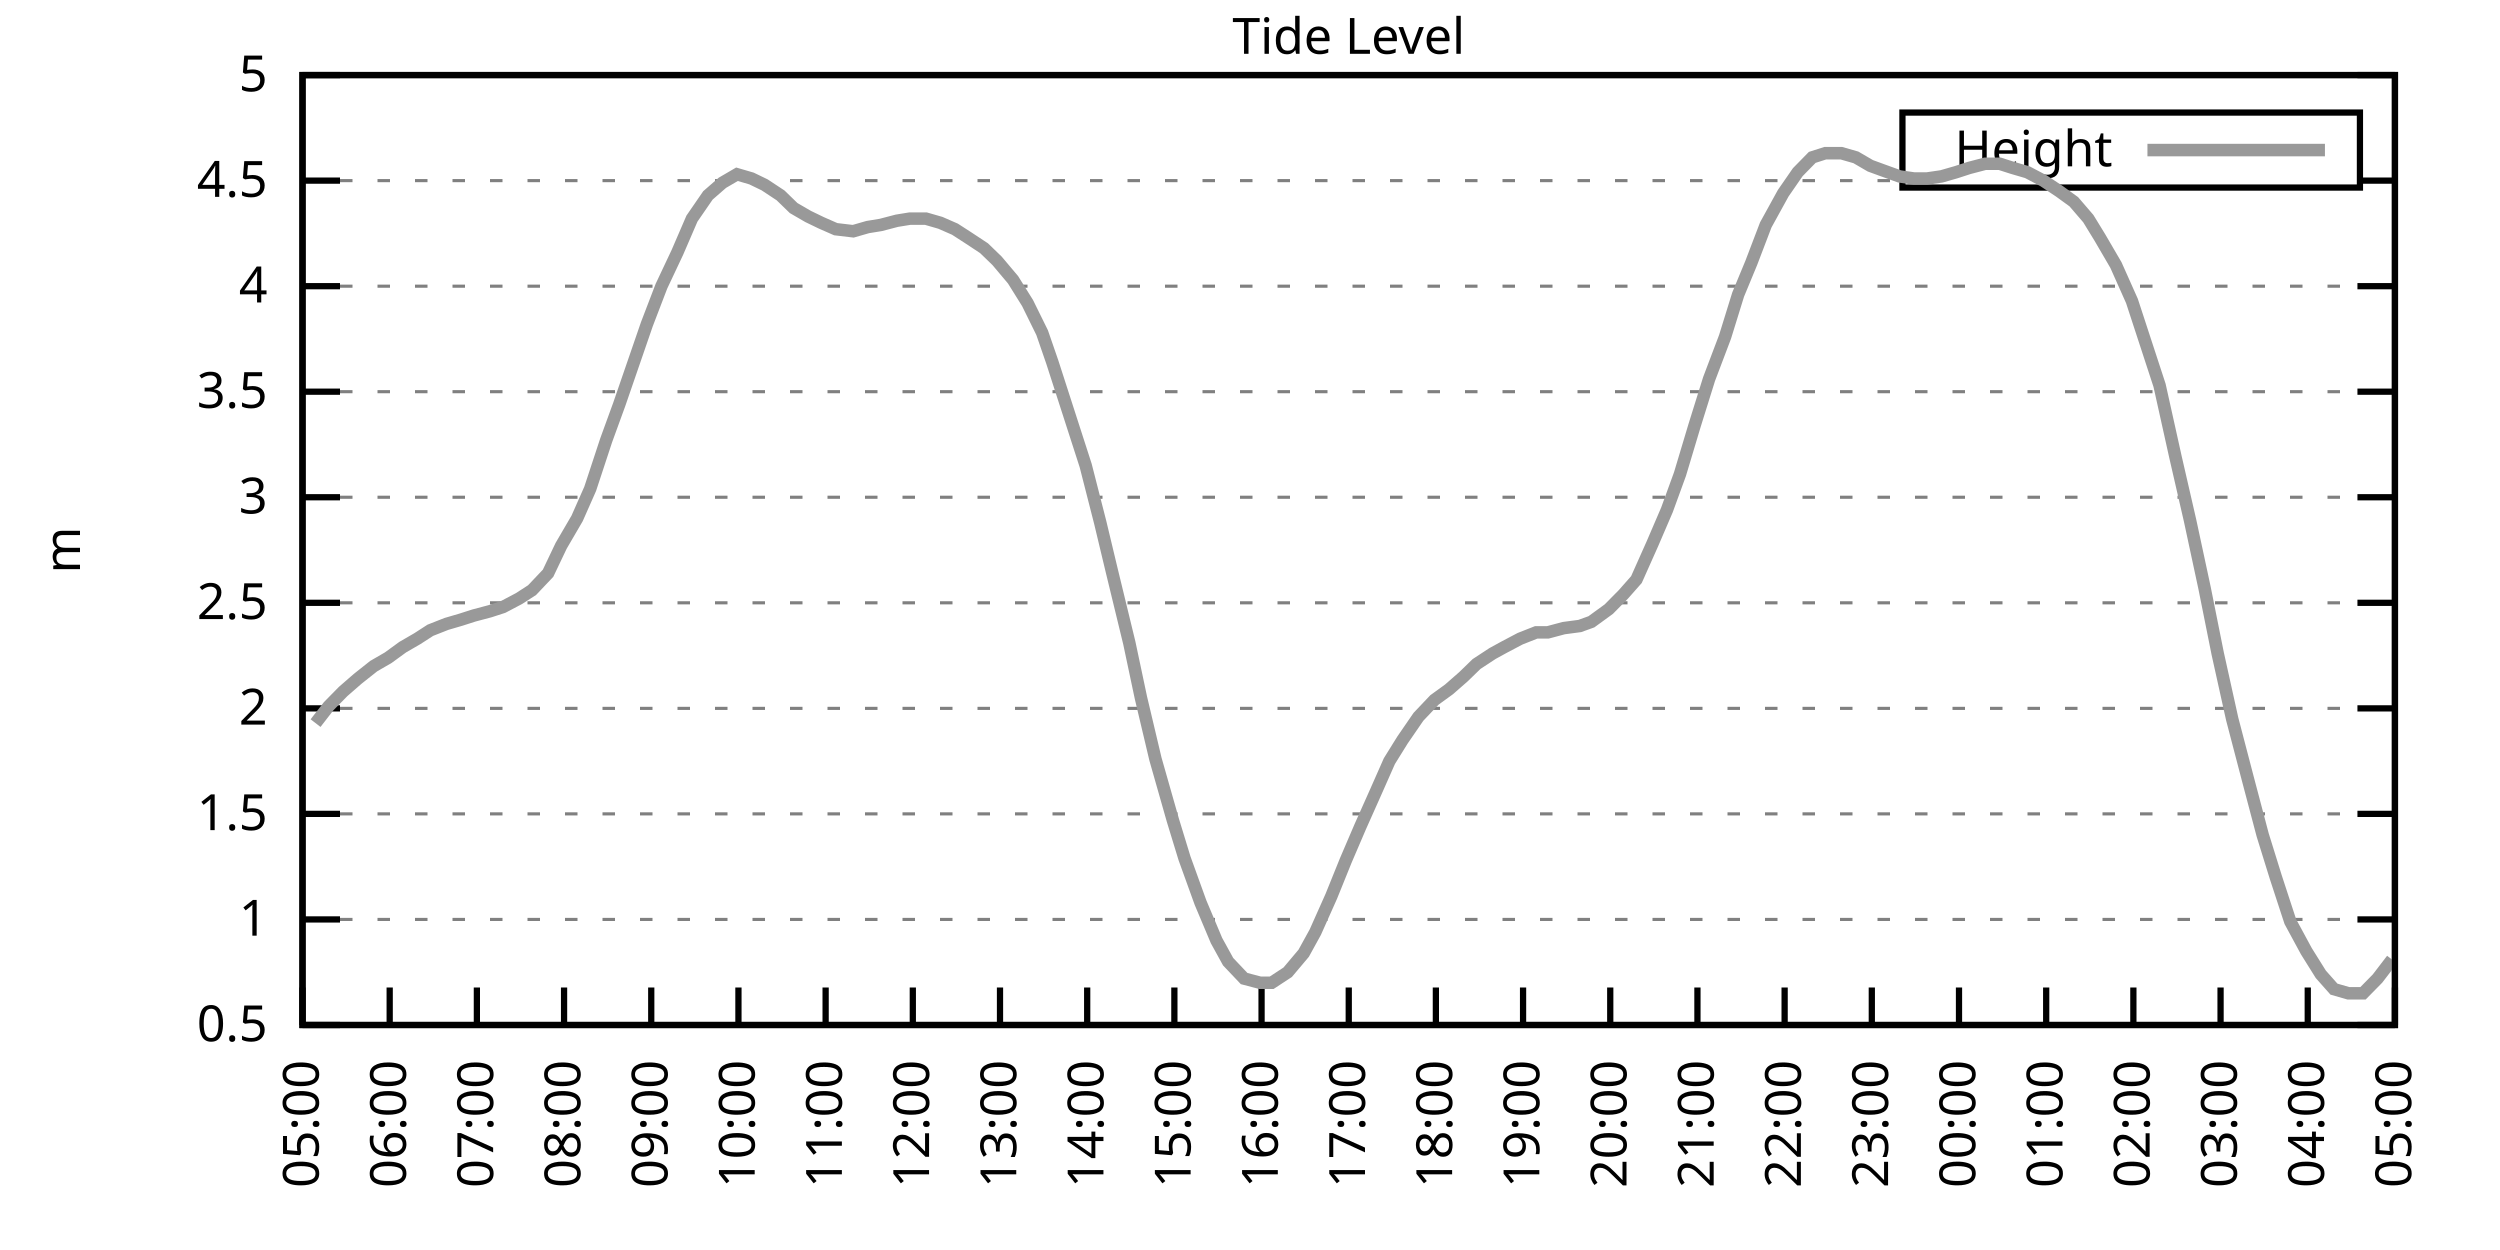
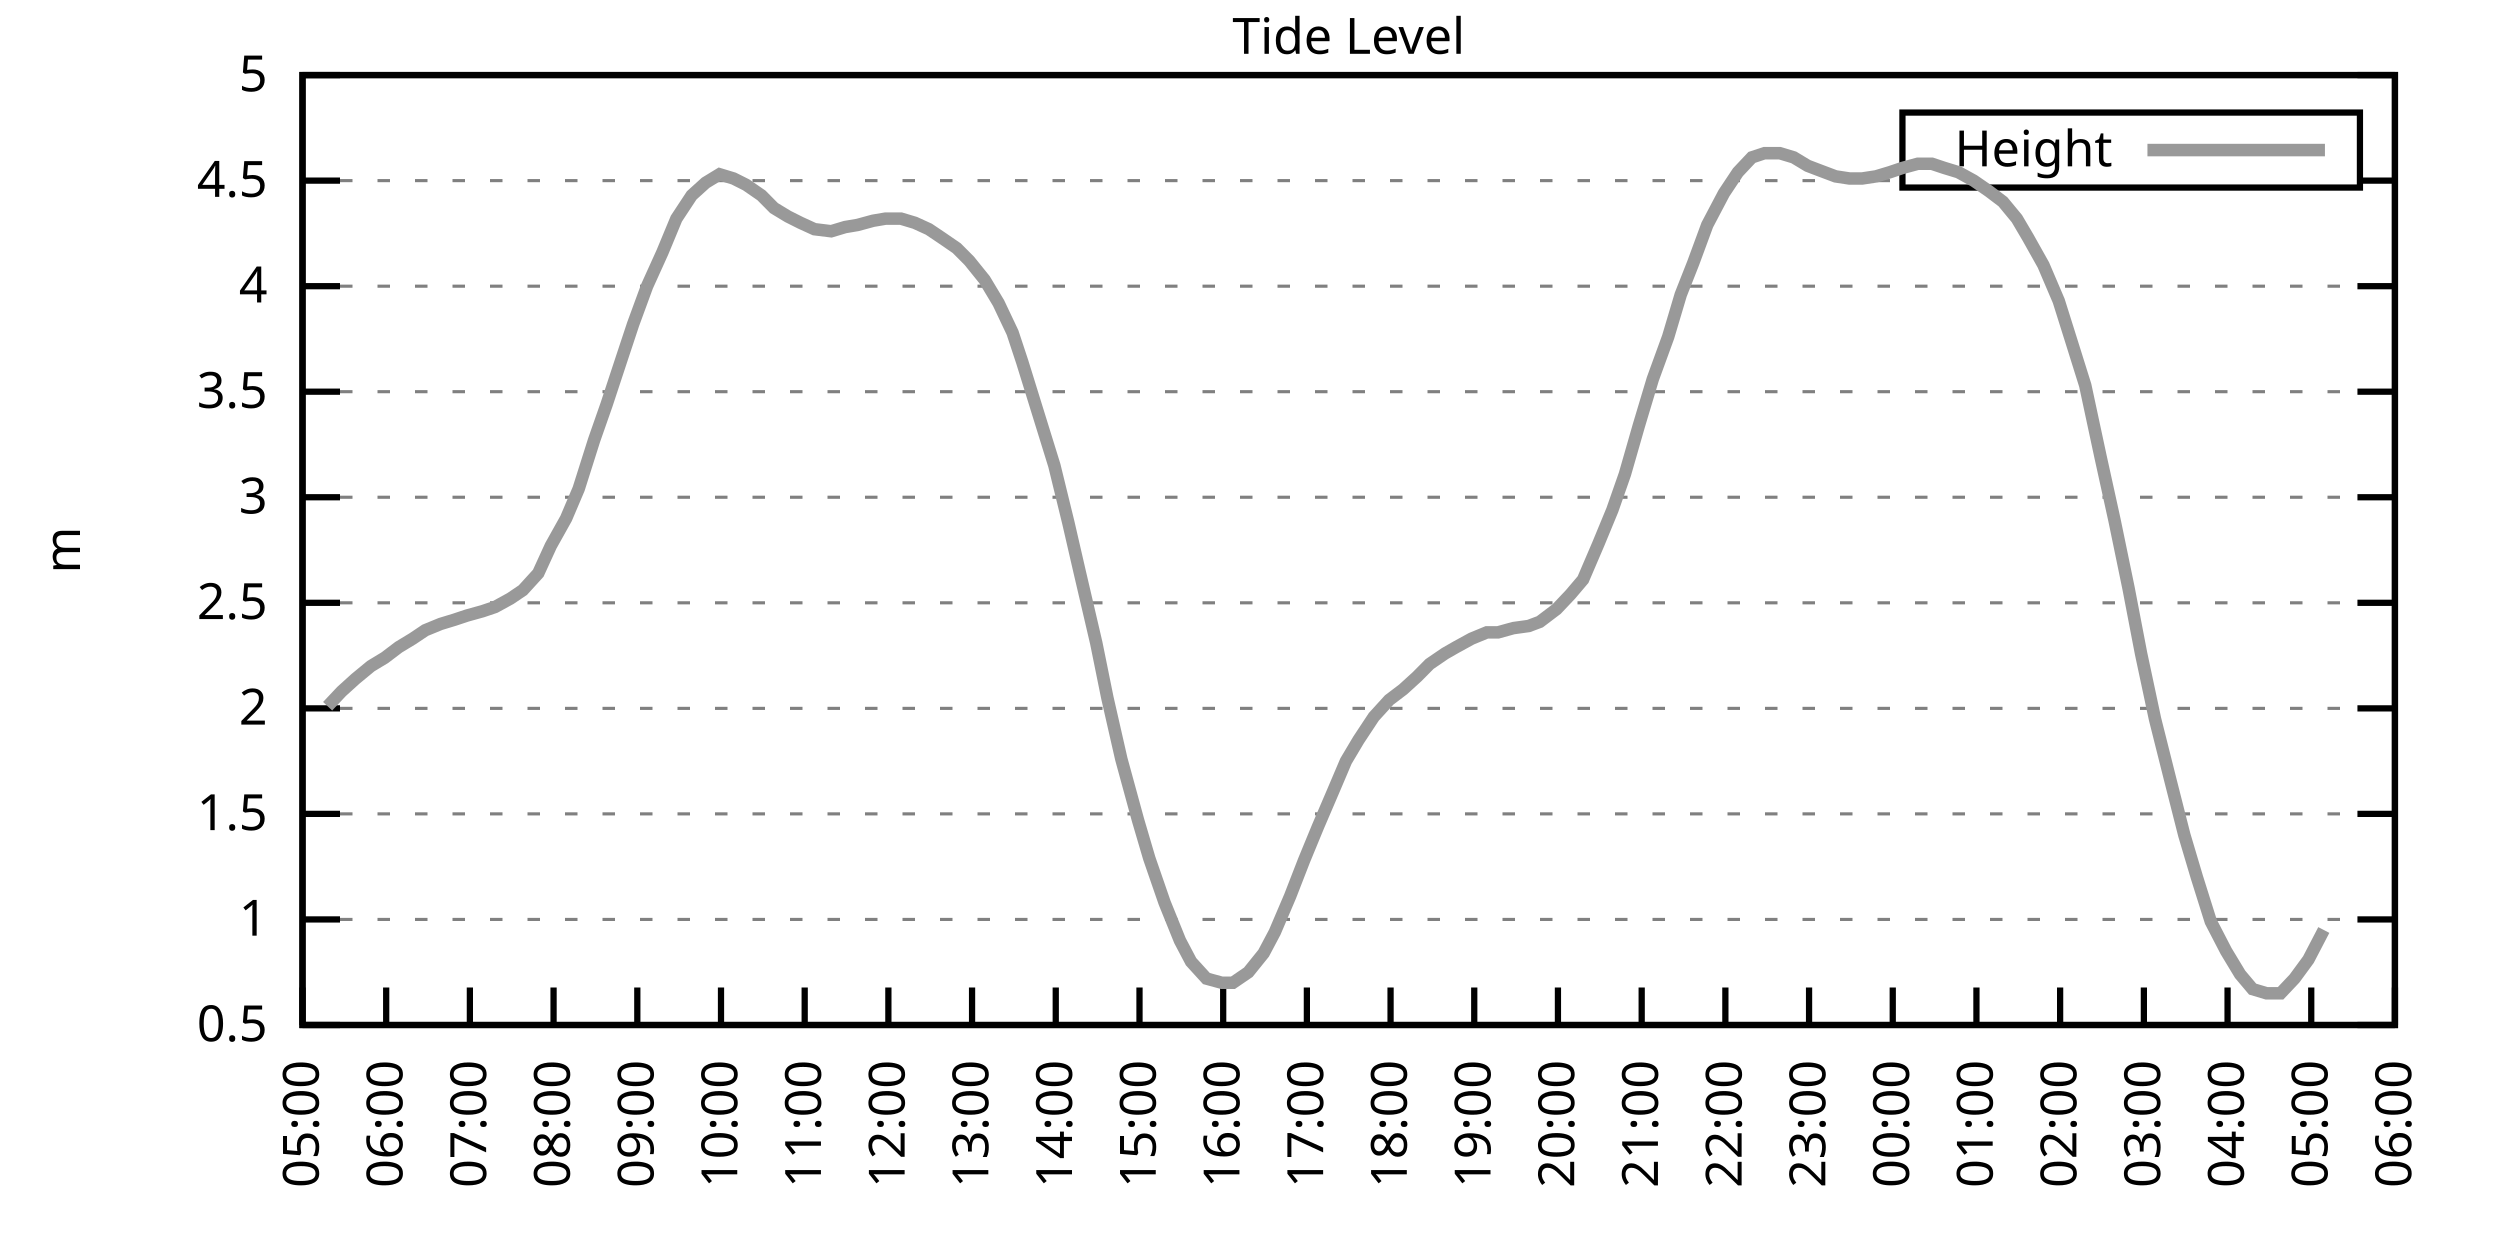
<svg xmlns="http://www.w3.org/2000/svg" xmlns:xlink="http://www.w3.org/1999/xlink" width="400" height="200" viewBox="0 0 400 200">
  <g id="gnuplot_canvas">
    <rect x="0" y="0" width="400" height="200" fill="none" />
    <defs>
      <circle id="gpDot" r="0.5" stroke-width="0.5" stroke="currentColor" />
      <path id="gpPt0" stroke-width="0.333" stroke="currentColor" d="M-1,0 h2 M0,-1 v2" />
      <path id="gpPt1" stroke-width="0.333" stroke="currentColor" d="M-1,-1 L1,1 M1,-1 L-1,1" />
      <path id="gpPt2" stroke-width="0.333" stroke="currentColor" d="M-1,0 L1,0 M0,-1 L0,1 M-1,-1 L1,1 M-1,1 L1,-1" />
      <rect id="gpPt3" stroke-width="0.333" stroke="currentColor" x="-1" y="-1" width="2" height="2" />
      <rect id="gpPt4" stroke-width="0.333" stroke="currentColor" fill="currentColor" x="-1" y="-1" width="2" height="2" />
      <circle id="gpPt5" stroke-width="0.333" stroke="currentColor" cx="0" cy="0" r="1" />
      <use xlink:href="#gpPt5" id="gpPt6" fill="currentColor" stroke="none" />
      <path id="gpPt7" stroke-width="0.333" stroke="currentColor" d="M0,-1.33 L-1.33,0.67 L1.33,0.67 z" />
      <use xlink:href="#gpPt7" id="gpPt8" fill="currentColor" stroke="none" />
      <use xlink:href="#gpPt7" id="gpPt9" stroke="currentColor" transform="rotate(180)" />
      <use xlink:href="#gpPt9" id="gpPt10" fill="currentColor" stroke="none" />
      <use xlink:href="#gpPt3" id="gpPt11" stroke="currentColor" transform="rotate(45)" />
      <use xlink:href="#gpPt11" id="gpPt12" fill="currentColor" stroke="none" />
      <path id="gpPt13" stroke-width="0.333" stroke="currentColor" d="M0,1.330 L1.265,0.411 L0.782,-1.067 L-0.782,-1.076 L-1.265,0.411 z" />
      <use xlink:href="#gpPt13" id="gpPt14" fill="currentColor" stroke="none" />
      <filter id="textbox" filterUnits="objectBoundingBox" x="0" y="0" height="1" width="1">
        <feFlood flood-color="white" flood-opacity="1" result="bgnd" />
        <feComposite in="SourceGraphic" in2="bgnd" operator="atop" />
      </filter>
      <filter id="greybox" filterUnits="objectBoundingBox" x="0" y="0" height="1" width="1">
        <feFlood flood-color="lightgrey" flood-opacity="1" result="grey" />
        <feComposite in="SourceGraphic" in2="grey" operator="atop" />
      </filter>
    </defs>
    <g fill="none" color="white" stroke="currentColor" stroke-width="1.00" stroke-linecap="butt" stroke-linejoin="miter">
</g>
    <g fill="none" color="black" stroke="currentColor" stroke-width="1.00" stroke-linecap="butt" stroke-linejoin="miter">
      <g stroke="none" shape-rendering="crispEdges">
        <polygon fill="rgb(255, 255, 255)" points="48.40,164.00 383.18,164.00 383.18,12.02 48.40,12.02 " />
      </g>
    </g>
    <g fill="none" color="black" stroke="currentColor" stroke-width="1.00" stroke-linecap="butt" stroke-linejoin="miter">
</g>
    <g fill="none" color="black" stroke="black" stroke-width="0.50" stroke-linecap="butt" stroke-linejoin="miter">
</g>
    <g fill="none" color="gray" stroke="currentColor" stroke-width="0.50" stroke-linecap="butt" stroke-linejoin="miter">
      <path stroke="gray" stroke-dasharray="2,4" class="gridline" d="M48.40,164.00 L383.19,164.00  " />
    </g>
    <g fill="none" color="gray" stroke="gray" stroke-width="1.00" stroke-linecap="butt" stroke-linejoin="miter">
</g>
    <g fill="none" color="black" stroke="currentColor" stroke-width="1.00" stroke-linecap="butt" stroke-linejoin="miter">
      <path stroke="black" d="M48.40,164.00 L54.40,164.00 M383.19,164.00 L377.19,164.00  " />
      <g transform="translate(42.80,166.60)" stroke="none" fill="black" font-family="Sans" font-size="8.00" text-anchor="end">
        <text>
          <tspan font-family="Sans"> 0.5</tspan>
        </text>
      </g>
    </g>
    <g fill="none" color="black" stroke="currentColor" stroke-width="1.00" stroke-linecap="butt" stroke-linejoin="miter">
</g>
    <g fill="none" color="black" stroke="black" stroke-width="0.50" stroke-linecap="butt" stroke-linejoin="miter">
</g>
    <g fill="none" color="gray" stroke="currentColor" stroke-width="0.50" stroke-linecap="butt" stroke-linejoin="miter">
      <path stroke="gray" stroke-dasharray="2,4" class="gridline" d="M48.40,147.11 L383.19,147.11  " />
    </g>
    <g fill="none" color="gray" stroke="gray" stroke-width="1.00" stroke-linecap="butt" stroke-linejoin="miter">
</g>
    <g fill="none" color="black" stroke="currentColor" stroke-width="1.00" stroke-linecap="butt" stroke-linejoin="miter">
      <path stroke="black" d="M48.40,147.11 L54.40,147.11 M383.19,147.11 L377.19,147.11  " />
      <g transform="translate(42.80,149.71)" stroke="none" fill="black" font-family="Sans" font-size="8.00" text-anchor="end">
        <text>
          <tspan font-family="Sans"> 1</tspan>
        </text>
      </g>
    </g>
    <g fill="none" color="black" stroke="currentColor" stroke-width="1.00" stroke-linecap="butt" stroke-linejoin="miter">
</g>
    <g fill="none" color="black" stroke="black" stroke-width="0.50" stroke-linecap="butt" stroke-linejoin="miter">
</g>
    <g fill="none" color="gray" stroke="currentColor" stroke-width="0.50" stroke-linecap="butt" stroke-linejoin="miter">
      <path stroke="gray" stroke-dasharray="2,4" class="gridline" d="M48.40,130.22 L383.19,130.22  " />
    </g>
    <g fill="none" color="gray" stroke="gray" stroke-width="1.00" stroke-linecap="butt" stroke-linejoin="miter">
</g>
    <g fill="none" color="black" stroke="currentColor" stroke-width="1.00" stroke-linecap="butt" stroke-linejoin="miter">
      <path stroke="black" d="M48.40,130.22 L54.40,130.22 M383.19,130.22 L377.19,130.22  " />
      <g transform="translate(42.80,132.82)" stroke="none" fill="black" font-family="Sans" font-size="8.00" text-anchor="end">
        <text>
          <tspan font-family="Sans"> 1.5</tspan>
        </text>
      </g>
    </g>
    <g fill="none" color="black" stroke="currentColor" stroke-width="1.00" stroke-linecap="butt" stroke-linejoin="miter">
</g>
    <g fill="none" color="black" stroke="black" stroke-width="0.50" stroke-linecap="butt" stroke-linejoin="miter">
</g>
    <g fill="none" color="gray" stroke="currentColor" stroke-width="0.50" stroke-linecap="butt" stroke-linejoin="miter">
      <path stroke="gray" stroke-dasharray="2,4" class="gridline" d="M48.40,113.34 L383.19,113.34  " />
    </g>
    <g fill="none" color="gray" stroke="gray" stroke-width="1.00" stroke-linecap="butt" stroke-linejoin="miter">
</g>
    <g fill="none" color="black" stroke="currentColor" stroke-width="1.00" stroke-linecap="butt" stroke-linejoin="miter">
      <path stroke="black" d="M48.40,113.34 L54.40,113.34 M383.19,113.34 L377.19,113.34  " />
      <g transform="translate(42.80,115.94)" stroke="none" fill="black" font-family="Sans" font-size="8.00" text-anchor="end">
        <text>
          <tspan font-family="Sans"> 2</tspan>
        </text>
      </g>
    </g>
    <g fill="none" color="black" stroke="currentColor" stroke-width="1.00" stroke-linecap="butt" stroke-linejoin="miter">
</g>
    <g fill="none" color="black" stroke="black" stroke-width="0.50" stroke-linecap="butt" stroke-linejoin="miter">
</g>
    <g fill="none" color="gray" stroke="currentColor" stroke-width="0.50" stroke-linecap="butt" stroke-linejoin="miter">
      <path stroke="gray" stroke-dasharray="2,4" class="gridline" d="M48.40,96.45 L383.19,96.45  " />
    </g>
    <g fill="none" color="gray" stroke="gray" stroke-width="1.00" stroke-linecap="butt" stroke-linejoin="miter">
</g>
    <g fill="none" color="black" stroke="currentColor" stroke-width="1.00" stroke-linecap="butt" stroke-linejoin="miter">
      <path stroke="black" d="M48.40,96.45 L54.40,96.45 M383.19,96.45 L377.19,96.45  " />
      <g transform="translate(42.80,99.05)" stroke="none" fill="black" font-family="Sans" font-size="8.00" text-anchor="end">
        <text>
          <tspan font-family="Sans"> 2.5</tspan>
        </text>
      </g>
    </g>
    <g fill="none" color="black" stroke="currentColor" stroke-width="1.00" stroke-linecap="butt" stroke-linejoin="miter">
</g>
    <g fill="none" color="black" stroke="black" stroke-width="0.50" stroke-linecap="butt" stroke-linejoin="miter">
</g>
    <g fill="none" color="gray" stroke="currentColor" stroke-width="0.50" stroke-linecap="butt" stroke-linejoin="miter">
      <path stroke="gray" stroke-dasharray="2,4" class="gridline" d="M48.40,79.56 L383.19,79.56  " />
    </g>
    <g fill="none" color="gray" stroke="gray" stroke-width="1.00" stroke-linecap="butt" stroke-linejoin="miter">
</g>
    <g fill="none" color="black" stroke="currentColor" stroke-width="1.00" stroke-linecap="butt" stroke-linejoin="miter">
      <path stroke="black" d="M48.40,79.56 L54.40,79.56 M383.19,79.56 L377.19,79.56  " />
      <g transform="translate(42.80,82.16)" stroke="none" fill="black" font-family="Sans" font-size="8.00" text-anchor="end">
        <text>
          <tspan font-family="Sans"> 3</tspan>
        </text>
      </g>
    </g>
    <g fill="none" color="black" stroke="currentColor" stroke-width="1.00" stroke-linecap="butt" stroke-linejoin="miter">
</g>
    <g fill="none" color="black" stroke="black" stroke-width="0.50" stroke-linecap="butt" stroke-linejoin="miter">
</g>
    <g fill="none" color="gray" stroke="currentColor" stroke-width="0.50" stroke-linecap="butt" stroke-linejoin="miter">
      <path stroke="gray" stroke-dasharray="2,4" class="gridline" d="M48.40,62.67 L383.19,62.67  " />
    </g>
    <g fill="none" color="gray" stroke="gray" stroke-width="1.00" stroke-linecap="butt" stroke-linejoin="miter">
</g>
    <g fill="none" color="black" stroke="currentColor" stroke-width="1.00" stroke-linecap="butt" stroke-linejoin="miter">
      <path stroke="black" d="M48.40,62.67 L54.40,62.67 M383.19,62.67 L377.19,62.67  " />
      <g transform="translate(42.80,65.27)" stroke="none" fill="black" font-family="Sans" font-size="8.00" text-anchor="end">
        <text>
          <tspan font-family="Sans"> 3.5</tspan>
        </text>
      </g>
    </g>
    <g fill="none" color="black" stroke="currentColor" stroke-width="1.00" stroke-linecap="butt" stroke-linejoin="miter">
</g>
    <g fill="none" color="black" stroke="black" stroke-width="0.50" stroke-linecap="butt" stroke-linejoin="miter">
</g>
    <g fill="none" color="gray" stroke="currentColor" stroke-width="0.50" stroke-linecap="butt" stroke-linejoin="miter">
      <path stroke="gray" stroke-dasharray="2,4" class="gridline" d="M48.40,45.79 L383.19,45.79  " />
    </g>
    <g fill="none" color="gray" stroke="gray" stroke-width="1.00" stroke-linecap="butt" stroke-linejoin="miter">
</g>
    <g fill="none" color="black" stroke="currentColor" stroke-width="1.00" stroke-linecap="butt" stroke-linejoin="miter">
      <path stroke="black" d="M48.40,45.79 L54.40,45.79 M383.19,45.79 L377.19,45.79  " />
      <g transform="translate(42.80,48.39)" stroke="none" fill="black" font-family="Sans" font-size="8.00" text-anchor="end">
        <text>
          <tspan font-family="Sans"> 4</tspan>
        </text>
      </g>
    </g>
    <g fill="none" color="black" stroke="currentColor" stroke-width="1.00" stroke-linecap="butt" stroke-linejoin="miter">
</g>
    <g fill="none" color="black" stroke="black" stroke-width="0.50" stroke-linecap="butt" stroke-linejoin="miter">
</g>
    <g fill="none" color="gray" stroke="currentColor" stroke-width="0.50" stroke-linecap="butt" stroke-linejoin="miter">
      <path stroke="gray" stroke-dasharray="2,4" class="gridline" d="M48.40,28.90 L304.39,28.90 M377.59,28.90 L383.19,28.90  " />
    </g>
    <g fill="none" color="gray" stroke="gray" stroke-width="1.00" stroke-linecap="butt" stroke-linejoin="miter">
</g>
    <g fill="none" color="black" stroke="currentColor" stroke-width="1.00" stroke-linecap="butt" stroke-linejoin="miter">
      <path stroke="black" d="M48.40,28.90 L54.40,28.90 M383.19,28.90 L377.19,28.90  " />
      <g transform="translate(42.80,31.50)" stroke="none" fill="black" font-family="Sans" font-size="8.00" text-anchor="end">
        <text>
          <tspan font-family="Sans"> 4.5</tspan>
        </text>
      </g>
    </g>
    <g fill="none" color="black" stroke="currentColor" stroke-width="1.00" stroke-linecap="butt" stroke-linejoin="miter">
</g>
    <g fill="none" color="black" stroke="black" stroke-width="0.50" stroke-linecap="butt" stroke-linejoin="miter">
</g>
    <g fill="none" color="gray" stroke="currentColor" stroke-width="0.50" stroke-linecap="butt" stroke-linejoin="miter">
      <path stroke="gray" stroke-dasharray="2,4" class="gridline" d="M48.40,12.01 L383.19,12.01  " />
    </g>
    <g fill="none" color="gray" stroke="gray" stroke-width="1.00" stroke-linecap="butt" stroke-linejoin="miter">
</g>
    <g fill="none" color="black" stroke="currentColor" stroke-width="1.00" stroke-linecap="butt" stroke-linejoin="miter">
      <path stroke="black" d="M48.40,12.01 L54.40,12.01 M383.19,12.01 L377.19,12.01  " />
      <g transform="translate(42.80,14.61)" stroke="none" fill="black" font-family="Sans" font-size="8.00" text-anchor="end">
        <text>
          <tspan font-family="Sans"> 5</tspan>
        </text>
      </g>
    </g>
    <g fill="none" color="black" stroke="currentColor" stroke-width="1.00" stroke-linecap="butt" stroke-linejoin="miter">
      <path stroke="black" d="M48.40,164.00 L48.40,158.00  " />
      <g transform="translate(51.00,169.60) rotate(270.00)" stroke="none" fill="black" font-family="Sans" font-size="8.00" text-anchor="end">
        <text>
          <tspan font-family="Sans">05:00</tspan>
        </text>
      </g>
    </g>
    <g fill="none" color="black" stroke="currentColor" stroke-width="1.00" stroke-linecap="butt" stroke-linejoin="miter">
-       <path stroke="black" d="M62.35,164.00 L62.35,158.00  " />
-       <g transform="translate(64.95,169.60) rotate(270.00)" stroke="none" fill="black" font-family="Sans" font-size="8.00" text-anchor="end">
+       <path stroke="black" d="M61.79,164.00 L61.79,158.00  " />
+       <g transform="translate(64.39,169.60) rotate(270.00)" stroke="none" fill="black" font-family="Sans" font-size="8.00" text-anchor="end">
        <text>
          <tspan font-family="Sans">06:00</tspan>
        </text>
      </g>
    </g>
    <g fill="none" color="black" stroke="currentColor" stroke-width="1.00" stroke-linecap="butt" stroke-linejoin="miter">
-       <path stroke="black" d="M76.30,164.00 L76.30,158.00  " />
-       <g transform="translate(78.90,169.60) rotate(270.00)" stroke="none" fill="black" font-family="Sans" font-size="8.00" text-anchor="end">
+       <path stroke="black" d="M75.18,164.00 L75.18,158.00  " />
+       <g transform="translate(77.78,169.60) rotate(270.00)" stroke="none" fill="black" font-family="Sans" font-size="8.00" text-anchor="end">
        <text>
          <tspan font-family="Sans">07:00</tspan>
        </text>
      </g>
    </g>
    <g fill="none" color="black" stroke="currentColor" stroke-width="1.00" stroke-linecap="butt" stroke-linejoin="miter">
-       <path stroke="black" d="M90.25,164.00 L90.25,158.00  " />
-       <g transform="translate(92.85,169.60) rotate(270.00)" stroke="none" fill="black" font-family="Sans" font-size="8.00" text-anchor="end">
+       <path stroke="black" d="M88.57,164.00 L88.57,158.00  " />
+       <g transform="translate(91.17,169.60) rotate(270.00)" stroke="none" fill="black" font-family="Sans" font-size="8.00" text-anchor="end">
        <text>
          <tspan font-family="Sans">08:00</tspan>
        </text>
      </g>
    </g>
    <g fill="none" color="black" stroke="currentColor" stroke-width="1.00" stroke-linecap="butt" stroke-linejoin="miter">
-       <path stroke="black" d="M104.20,164.00 L104.20,158.00  " />
-       <g transform="translate(106.80,169.60) rotate(270.00)" stroke="none" fill="black" font-family="Sans" font-size="8.00" text-anchor="end">
+       <path stroke="black" d="M101.97,164.00 L101.97,158.00  " />
+       <g transform="translate(104.57,169.60) rotate(270.00)" stroke="none" fill="black" font-family="Sans" font-size="8.00" text-anchor="end">
        <text>
          <tspan font-family="Sans">09:00</tspan>
        </text>
      </g>
    </g>
    <g fill="none" color="black" stroke="currentColor" stroke-width="1.00" stroke-linecap="butt" stroke-linejoin="miter">
-       <path stroke="black" d="M118.15,164.00 L118.15,158.00  " />
-       <g transform="translate(120.75,169.60) rotate(270.00)" stroke="none" fill="black" font-family="Sans" font-size="8.00" text-anchor="end">
+       <path stroke="black" d="M115.36,164.00 L115.36,158.00  " />
+       <g transform="translate(117.96,169.60) rotate(270.00)" stroke="none" fill="black" font-family="Sans" font-size="8.00" text-anchor="end">
        <text>
          <tspan font-family="Sans">10:00</tspan>
        </text>
      </g>
    </g>
    <g fill="none" color="black" stroke="currentColor" stroke-width="1.00" stroke-linecap="butt" stroke-linejoin="miter">
-       <path stroke="black" d="M132.10,164.00 L132.10,158.00  " />
-       <g transform="translate(134.70,169.60) rotate(270.00)" stroke="none" fill="black" font-family="Sans" font-size="8.00" text-anchor="end">
+       <path stroke="black" d="M128.75,164.00 L128.75,158.00  " />
+       <g transform="translate(131.35,169.60) rotate(270.00)" stroke="none" fill="black" font-family="Sans" font-size="8.00" text-anchor="end">
        <text>
          <tspan font-family="Sans">11:00</tspan>
        </text>
      </g>
    </g>
    <g fill="none" color="black" stroke="currentColor" stroke-width="1.00" stroke-linecap="butt" stroke-linejoin="miter">
-       <path stroke="black" d="M146.05,164.00 L146.05,158.00  " />
-       <g transform="translate(148.65,169.60) rotate(270.00)" stroke="none" fill="black" font-family="Sans" font-size="8.00" text-anchor="end">
+       <path stroke="black" d="M142.14,164.00 L142.14,158.00  " />
+       <g transform="translate(144.74,169.60) rotate(270.00)" stroke="none" fill="black" font-family="Sans" font-size="8.00" text-anchor="end">
        <text>
          <tspan font-family="Sans">12:00</tspan>
        </text>
      </g>
    </g>
    <g fill="none" color="black" stroke="currentColor" stroke-width="1.00" stroke-linecap="butt" stroke-linejoin="miter">
-       <path stroke="black" d="M160.00,164.00 L160.00,158.00  " />
-       <g transform="translate(162.60,169.60) rotate(270.00)" stroke="none" fill="black" font-family="Sans" font-size="8.00" text-anchor="end">
+       <path stroke="black" d="M155.53,164.00 L155.53,158.00  " />
+       <g transform="translate(158.13,169.60) rotate(270.00)" stroke="none" fill="black" font-family="Sans" font-size="8.00" text-anchor="end">
        <text>
          <tspan font-family="Sans">13:00</tspan>
        </text>
      </g>
    </g>
    <g fill="none" color="black" stroke="currentColor" stroke-width="1.00" stroke-linecap="butt" stroke-linejoin="miter">
-       <path stroke="black" d="M173.95,164.00 L173.95,158.00  " />
-       <g transform="translate(176.55,169.60) rotate(270.00)" stroke="none" fill="black" font-family="Sans" font-size="8.00" text-anchor="end">
+       <path stroke="black" d="M168.92,164.00 L168.92,158.00  " />
+       <g transform="translate(171.52,169.60) rotate(270.00)" stroke="none" fill="black" font-family="Sans" font-size="8.00" text-anchor="end">
        <text>
          <tspan font-family="Sans">14:00</tspan>
        </text>
      </g>
    </g>
    <g fill="none" color="black" stroke="currentColor" stroke-width="1.00" stroke-linecap="butt" stroke-linejoin="miter">
-       <path stroke="black" d="M187.90,164.00 L187.90,158.00  " />
-       <g transform="translate(190.50,169.60) rotate(270.00)" stroke="none" fill="black" font-family="Sans" font-size="8.00" text-anchor="end">
+       <path stroke="black" d="M182.32,164.00 L182.32,158.00  " />
+       <g transform="translate(184.92,169.60) rotate(270.00)" stroke="none" fill="black" font-family="Sans" font-size="8.00" text-anchor="end">
        <text>
          <tspan font-family="Sans">15:00</tspan>
        </text>
      </g>
    </g>
    <g fill="none" color="black" stroke="currentColor" stroke-width="1.00" stroke-linecap="butt" stroke-linejoin="miter">
-       <path stroke="black" d="M201.85,164.00 L201.85,158.00  " />
-       <g transform="translate(204.45,169.60) rotate(270.00)" stroke="none" fill="black" font-family="Sans" font-size="8.00" text-anchor="end">
+       <path stroke="black" d="M195.71,164.00 L195.71,158.00  " />
+       <g transform="translate(198.31,169.60) rotate(270.00)" stroke="none" fill="black" font-family="Sans" font-size="8.00" text-anchor="end">
        <text>
          <tspan font-family="Sans">16:00</tspan>
        </text>
      </g>
    </g>
    <g fill="none" color="black" stroke="currentColor" stroke-width="1.00" stroke-linecap="butt" stroke-linejoin="miter">
-       <path stroke="black" d="M215.80,164.00 L215.80,158.00  " />
-       <g transform="translate(218.40,169.60) rotate(270.00)" stroke="none" fill="black" font-family="Sans" font-size="8.00" text-anchor="end">
+       <path stroke="black" d="M209.10,164.00 L209.10,158.00  " />
+       <g transform="translate(211.70,169.60) rotate(270.00)" stroke="none" fill="black" font-family="Sans" font-size="8.00" text-anchor="end">
        <text>
          <tspan font-family="Sans">17:00</tspan>
        </text>
      </g>
    </g>
    <g fill="none" color="black" stroke="currentColor" stroke-width="1.00" stroke-linecap="butt" stroke-linejoin="miter">
-       <path stroke="black" d="M229.74,164.00 L229.74,158.00  " />
-       <g transform="translate(232.34,169.60) rotate(270.00)" stroke="none" fill="black" font-family="Sans" font-size="8.00" text-anchor="end">
+       <path stroke="black" d="M222.49,164.00 L222.49,158.00  " />
+       <g transform="translate(225.09,169.60) rotate(270.00)" stroke="none" fill="black" font-family="Sans" font-size="8.00" text-anchor="end">
        <text>
          <tspan font-family="Sans">18:00</tspan>
        </text>
      </g>
    </g>
    <g fill="none" color="black" stroke="currentColor" stroke-width="1.00" stroke-linecap="butt" stroke-linejoin="miter">
-       <path stroke="black" d="M243.69,164.00 L243.69,158.00  " />
-       <g transform="translate(246.29,169.60) rotate(270.00)" stroke="none" fill="black" font-family="Sans" font-size="8.00" text-anchor="end">
+       <path stroke="black" d="M235.88,164.00 L235.88,158.00  " />
+       <g transform="translate(238.48,169.60) rotate(270.00)" stroke="none" fill="black" font-family="Sans" font-size="8.00" text-anchor="end">
        <text>
          <tspan font-family="Sans">19:00</tspan>
        </text>
      </g>
    </g>
    <g fill="none" color="black" stroke="currentColor" stroke-width="1.00" stroke-linecap="butt" stroke-linejoin="miter">
-       <path stroke="black" d="M257.64,164.00 L257.64,158.00  " />
-       <g transform="translate(260.24,169.60) rotate(270.00)" stroke="none" fill="black" font-family="Sans" font-size="8.00" text-anchor="end">
+       <path stroke="black" d="M249.27,164.00 L249.27,158.00  " />
+       <g transform="translate(251.87,169.60) rotate(270.00)" stroke="none" fill="black" font-family="Sans" font-size="8.00" text-anchor="end">
        <text>
          <tspan font-family="Sans">20:00</tspan>
        </text>
      </g>
    </g>
    <g fill="none" color="black" stroke="currentColor" stroke-width="1.00" stroke-linecap="butt" stroke-linejoin="miter">
-       <path stroke="black" d="M271.59,164.00 L271.59,158.00  " />
-       <g transform="translate(274.19,169.60) rotate(270.00)" stroke="none" fill="black" font-family="Sans" font-size="8.00" text-anchor="end">
+       <path stroke="black" d="M262.67,164.00 L262.67,158.00  " />
+       <g transform="translate(265.27,169.60) rotate(270.00)" stroke="none" fill="black" font-family="Sans" font-size="8.00" text-anchor="end">
        <text>
          <tspan font-family="Sans">21:00</tspan>
        </text>
      </g>
    </g>
    <g fill="none" color="black" stroke="currentColor" stroke-width="1.00" stroke-linecap="butt" stroke-linejoin="miter">
-       <path stroke="black" d="M285.54,164.00 L285.54,158.00  " />
-       <g transform="translate(288.14,169.60) rotate(270.00)" stroke="none" fill="black" font-family="Sans" font-size="8.00" text-anchor="end">
+       <path stroke="black" d="M276.06,164.00 L276.06,158.00  " />
+       <g transform="translate(278.66,169.60) rotate(270.00)" stroke="none" fill="black" font-family="Sans" font-size="8.00" text-anchor="end">
        <text>
          <tspan font-family="Sans">22:00</tspan>
        </text>
      </g>
    </g>
    <g fill="none" color="black" stroke="currentColor" stroke-width="1.00" stroke-linecap="butt" stroke-linejoin="miter">
-       <path stroke="black" d="M299.49,164.00 L299.49,158.00  " />
-       <g transform="translate(302.09,169.60) rotate(270.00)" stroke="none" fill="black" font-family="Sans" font-size="8.00" text-anchor="end">
+       <path stroke="black" d="M289.45,164.00 L289.45,158.00  " />
+       <g transform="translate(292.05,169.60) rotate(270.00)" stroke="none" fill="black" font-family="Sans" font-size="8.00" text-anchor="end">
        <text>
          <tspan font-family="Sans">23:00</tspan>
        </text>
      </g>
    </g>
    <g fill="none" color="black" stroke="currentColor" stroke-width="1.00" stroke-linecap="butt" stroke-linejoin="miter">
-       <path stroke="black" d="M313.44,164.00 L313.44,158.00  " />
-       <g transform="translate(316.04,169.60) rotate(270.00)" stroke="none" fill="black" font-family="Sans" font-size="8.00" text-anchor="end">
+       <path stroke="black" d="M302.84,164.00 L302.84,158.00  " />
+       <g transform="translate(305.44,169.60) rotate(270.00)" stroke="none" fill="black" font-family="Sans" font-size="8.00" text-anchor="end">
        <text>
          <tspan font-family="Sans">00:00</tspan>
        </text>
      </g>
    </g>
    <g fill="none" color="black" stroke="currentColor" stroke-width="1.00" stroke-linecap="butt" stroke-linejoin="miter">
-       <path stroke="black" d="M327.39,164.00 L327.39,158.00  " />
-       <g transform="translate(329.99,169.60) rotate(270.00)" stroke="none" fill="black" font-family="Sans" font-size="8.00" text-anchor="end">
+       <path stroke="black" d="M316.23,164.00 L316.23,158.00  " />
+       <g transform="translate(318.83,169.60) rotate(270.00)" stroke="none" fill="black" font-family="Sans" font-size="8.00" text-anchor="end">
        <text>
          <tspan font-family="Sans">01:00</tspan>
        </text>
      </g>
    </g>
    <g fill="none" color="black" stroke="currentColor" stroke-width="1.00" stroke-linecap="butt" stroke-linejoin="miter">
-       <path stroke="black" d="M341.34,164.00 L341.34,158.00  " />
-       <g transform="translate(343.94,169.60) rotate(270.00)" stroke="none" fill="black" font-family="Sans" font-size="8.00" text-anchor="end">
+       <path stroke="black" d="M329.62,164.00 L329.62,158.00  " />
+       <g transform="translate(332.22,169.60) rotate(270.00)" stroke="none" fill="black" font-family="Sans" font-size="8.00" text-anchor="end">
        <text>
          <tspan font-family="Sans">02:00</tspan>
        </text>
      </g>
    </g>
    <g fill="none" color="black" stroke="currentColor" stroke-width="1.00" stroke-linecap="butt" stroke-linejoin="miter">
-       <path stroke="black" d="M355.29,164.00 L355.29,158.00  " />
-       <g transform="translate(357.89,169.60) rotate(270.00)" stroke="none" fill="black" font-family="Sans" font-size="8.00" text-anchor="end">
+       <path stroke="black" d="M343.02,164.00 L343.02,158.00  " />
+       <g transform="translate(345.62,169.60) rotate(270.00)" stroke="none" fill="black" font-family="Sans" font-size="8.00" text-anchor="end">
        <text>
          <tspan font-family="Sans">03:00</tspan>
        </text>
      </g>
    </g>
    <g fill="none" color="black" stroke="currentColor" stroke-width="1.00" stroke-linecap="butt" stroke-linejoin="miter">
-       <path stroke="black" d="M369.24,164.00 L369.24,158.00  " />
-       <g transform="translate(371.84,169.60) rotate(270.00)" stroke="none" fill="black" font-family="Sans" font-size="8.00" text-anchor="end">
+       <path stroke="black" d="M356.41,164.00 L356.41,158.00  " />
+       <g transform="translate(359.01,169.60) rotate(270.00)" stroke="none" fill="black" font-family="Sans" font-size="8.00" text-anchor="end">
        <text>
          <tspan font-family="Sans">04:00</tspan>
+         </text>
+       </g>
+     </g>
+     <g fill="none" color="black" stroke="currentColor" stroke-width="1.00" stroke-linecap="butt" stroke-linejoin="miter">
+       <path stroke="black" d="M369.80,164.00 L369.80,158.00  " />
+       <g transform="translate(372.40,169.60) rotate(270.00)" stroke="none" fill="black" font-family="Sans" font-size="8.00" text-anchor="end">
+         <text>
+           <tspan font-family="Sans">05:00</tspan>
        </text>
      </g>
    </g>
    <g fill="none" color="black" stroke="currentColor" stroke-width="1.00" stroke-linecap="butt" stroke-linejoin="miter">
      <path stroke="black" d="M383.19,164.00 L383.19,158.00  " />
      <g transform="translate(385.79,169.60) rotate(270.00)" stroke="none" fill="black" font-family="Sans" font-size="8.00" text-anchor="end">
        <text>
-           <tspan font-family="Sans">05:00</tspan>
+           <tspan font-family="Sans">06:00</tspan>
        </text>
      </g>
    </g>
    <g fill="none" color="black" stroke="currentColor" stroke-width="1.00" stroke-linecap="butt" stroke-linejoin="miter">
</g>
    <g fill="none" color="black" stroke="currentColor" stroke-width="1.00" stroke-linecap="butt" stroke-linejoin="miter">
      <path stroke="black" d="M48.40,12.01 L48.40,164.00 L383.19,164.00 L383.19,12.01 L48.40,12.01 Z  " />
    </g>
    <g fill="none" color="black" stroke="currentColor" stroke-width="1.00" stroke-linecap="butt" stroke-linejoin="miter">
</g>
    <g fill="none" color="black" stroke="currentColor" stroke-width="1.00" stroke-linecap="butt" stroke-linejoin="miter">
      <path stroke="black" d="M304.39,30.01 L304.39,18.01 L377.59,18.01 L377.59,30.01 L304.39,30.01 Z  " />
    </g>
    <g id="Tide_level_plot_1">
      <g fill="none" color="white" stroke="black" stroke-width="2.00" stroke-linecap="butt" stroke-linejoin="miter">
</g>
      <g fill="none" color="black" stroke="currentColor" stroke-width="2.00" stroke-linecap="butt" stroke-linejoin="miter">
        <g transform="translate(337.99,26.61)" stroke="none" fill="black" font-family="Sans" font-size="8.00" text-anchor="end">
          <text>
            <tspan font-family="Sans">Height</tspan>
          </text>
        </g>
      </g>
      <g fill="none" color="black" stroke="currentColor" stroke-width="2.00" stroke-linecap="butt" stroke-linejoin="miter">
-         <path stroke="rgb(153, 153, 153)" d="M343.59,24.01 L371.99,24.01 M50.49,115.70 L52.58,113.00 L54.91,110.63 L57.23,108.61 L59.79,106.58 L62.12,105.23   L64.44,103.54 L66.77,102.19 L68.86,100.84 L71.42,99.83 L73.74,99.15 L75.83,98.48 L78.39,97.80 L80.48,97.12   L83.04,95.77 L85.13,94.42 L87.69,91.72 L89.78,87.33 L92.34,82.94 L94.43,78.21 L96.99,70.44 L99.08,64.70   L101.64,57.27 L103.50,51.87 L105.83,45.79 L108.38,40.38 L110.71,34.98 L113.27,31.26 L115.59,29.24 L117.92,27.88   L120.24,28.56 L122.33,29.57 L124.89,31.26 L126.98,33.29 L129.31,34.64 L131.40,35.65 L133.72,36.67 L136.51,37.00   L138.84,36.33 L140.93,35.99 L143.49,35.32 L145.58,34.98 L148.14,34.98 L150.46,35.65 L152.79,36.67 L154.88,38.02   L157.44,39.71 L159.53,41.73 L162.09,44.77 L164.41,48.49 L166.74,53.22 L168.37,57.94 L173.71,74.49 L176.04,83.61   L177.90,91.38 L180.69,102.87 L182.55,111.65 L184.87,121.44 L187.66,131.24 L189.52,137.32 L192.08,144.41 L194.64,150.49   L196.50,153.87 L199.06,156.57 L201.61,157.24 L203.47,157.24 L206.03,155.56 L208.59,152.52 L210.45,149.14 L213.01,143.40   L215.33,137.66 L217.65,132.25 L220.21,126.51 L222.30,121.78 L224.40,118.40 L226.95,114.69 L229.51,111.99 L231.84,110.30   L234.16,108.27 L236.25,106.24 L238.81,104.56 L240.67,103.54 L243.23,102.19 L245.79,101.18 L247.65,101.18 L250.20,100.50   L252.76,100.16 L254.62,99.49 L257.41,97.46 L259.74,95.10 L261.83,92.73 L264.39,86.99 L266.71,81.59 L268.80,75.85   L271.13,68.08 L273.45,60.65 L276.01,53.89 L278.10,47.14 L280.20,42.07 L282.52,35.99 L285.31,30.92 L287.64,27.55   L289.96,25.18 L292.05,24.51 L294.61,24.51 L296.94,25.18 L299.26,26.53 L301.12,27.21 L303.91,28.22 L306.23,28.56   L308.33,28.56 L310.65,28.22 L312.98,27.55 L315.07,26.87 L317.63,26.20 L319.95,26.20 L322.04,26.87 L324.37,27.55   L326.93,28.90 L329.48,30.59 L331.81,32.28 L334.13,34.98 L335.99,38.02 L338.55,42.41 L341.11,48.15 L343.43,55.24   L345.53,61.66 L348.08,73.14 L350.41,83.28 L352.73,94.08 L354.83,104.56 L357.15,115.03 L359.71,124.82 L362.03,133.60   L364.13,140.36 L366.45,147.45 L369.01,152.18 L371.33,155.89 L373.43,158.26 L375.75,158.93 L378.08,158.93 L380.40,156.57   L382.73,153.53  " />
+         <path stroke="rgb(153, 153, 153)" d="M343.59,24.01 L371.99,24.01 M52.42,113.00 L54.65,110.63 L56.88,108.61 L59.34,106.58 L61.57,105.23 L63.80,103.54   L66.03,102.19 L68.04,100.84 L70.50,99.83 L72.73,99.15 L74.74,98.48 L77.19,97.80 L79.20,97.12 L81.66,95.77   L83.66,94.42 L86.12,91.72 L88.13,87.33 L90.58,82.94 L92.59,78.21 L95.05,70.44 L97.06,64.70 L99.51,57.27   L101.30,51.87 L103.53,45.79 L105.98,40.38 L108.22,34.98 L110.67,31.26 L112.90,29.24 L115.13,27.88 L117.37,28.56   L119.38,29.57 L121.83,31.26 L123.84,33.29 L126.07,34.64 L128.08,35.65 L130.31,36.67 L132.99,37.00 L135.22,36.33   L137.23,35.99 L139.69,35.32 L141.69,34.98 L144.15,34.98 L146.38,35.65 L148.61,36.67 L150.62,38.02 L153.08,39.71   L155.09,41.73 L157.54,44.77 L159.77,48.49 L162.01,53.22 L163.57,57.94 L168.70,74.49 L170.93,83.61 L172.72,91.38   L175.40,102.87 L177.18,111.65 L179.41,121.44 L182.09,131.24 L183.88,137.32 L186.33,144.41 L188.79,150.49 L190.57,153.87   L193.03,156.57 L195.48,157.24 L197.27,157.24 L199.73,155.56 L202.18,152.52 L203.97,149.14 L206.42,143.40 L208.65,137.66   L210.88,132.25 L213.34,126.51 L215.35,121.78 L217.36,118.40 L219.81,114.69 L222.27,111.99 L224.50,110.30 L226.73,108.27   L228.74,106.24 L231.20,104.56 L232.98,103.54 L235.44,102.19 L237.89,101.18 L239.68,101.18 L242.13,100.50 L244.59,100.16   L246.37,99.49 L249.05,97.46 L251.28,95.10 L253.29,92.73 L255.75,86.99 L257.98,81.59 L259.99,75.85 L262.22,68.08   L264.45,60.65 L266.91,53.89 L268.92,47.14 L270.92,42.07 L273.16,35.99 L275.83,30.92 L278.07,27.55 L280.30,25.18   L282.31,24.51 L284.76,24.51 L286.99,25.18 L289.23,26.53 L291.01,27.21 L293.69,28.22 L295.92,28.56 L297.93,28.56   L300.16,28.22 L302.39,27.55 L304.40,26.87 L306.86,26.20 L309.09,26.20 L311.10,26.87 L313.33,27.55 L315.79,28.90   L318.24,30.59 L320.47,32.28 L322.70,34.98 L324.49,38.02 L326.95,42.41 L329.40,48.15 L331.63,55.24 L333.64,61.66   L336.10,73.14 L338.33,83.28 L340.56,94.08 L342.57,104.56 L344.80,115.03 L347.26,124.82 L349.49,133.60 L351.50,140.36   L353.73,147.45 L356.18,152.18 L358.42,155.89 L360.42,158.26 L362.66,158.93 L364.89,158.93 L367.12,156.57 L369.35,153.53   L371.81,148.80  " />
      </g>
    </g>
    <g fill="none" color="black" stroke="currentColor" stroke-width="2.00" stroke-linecap="butt" stroke-linejoin="miter">
</g>
    <g fill="none" color="black" stroke="black" stroke-width="1.00" stroke-linecap="butt" stroke-linejoin="miter">
</g>
    <g fill="none" color="black" stroke="currentColor" stroke-width="1.00" stroke-linecap="butt" stroke-linejoin="miter">
      <path stroke="black" d="M48.40,12.01 L48.40,164.00 L383.19,164.00 L383.19,12.01 L48.40,12.01 Z  " />
      <g transform="translate(12.80,88.01) rotate(270.00)" stroke="none" fill="black" font-family="Sans" font-size="8.00" text-anchor="middle">
        <text>
          <tspan font-family="Sans">m</tspan>
        </text>
      </g>
    </g>
    <g fill="none" color="black" stroke="currentColor" stroke-width="1.00" stroke-linecap="butt" stroke-linejoin="miter">
</g>
    <g fill="none" color="black" stroke="currentColor" stroke-width="1.00" stroke-linecap="butt" stroke-linejoin="miter">
      <g transform="translate(215.79,8.61)" stroke="none" fill="black" font-family="Sans" font-size="8.00" text-anchor="middle">
        <text>
          <tspan font-family="Sans">Tide Level</tspan>
        </text>
      </g>
    </g>
    <g fill="none" color="black" stroke="currentColor" stroke-width="1.00" stroke-linecap="butt" stroke-linejoin="miter">
</g>
  </g>
</svg>
